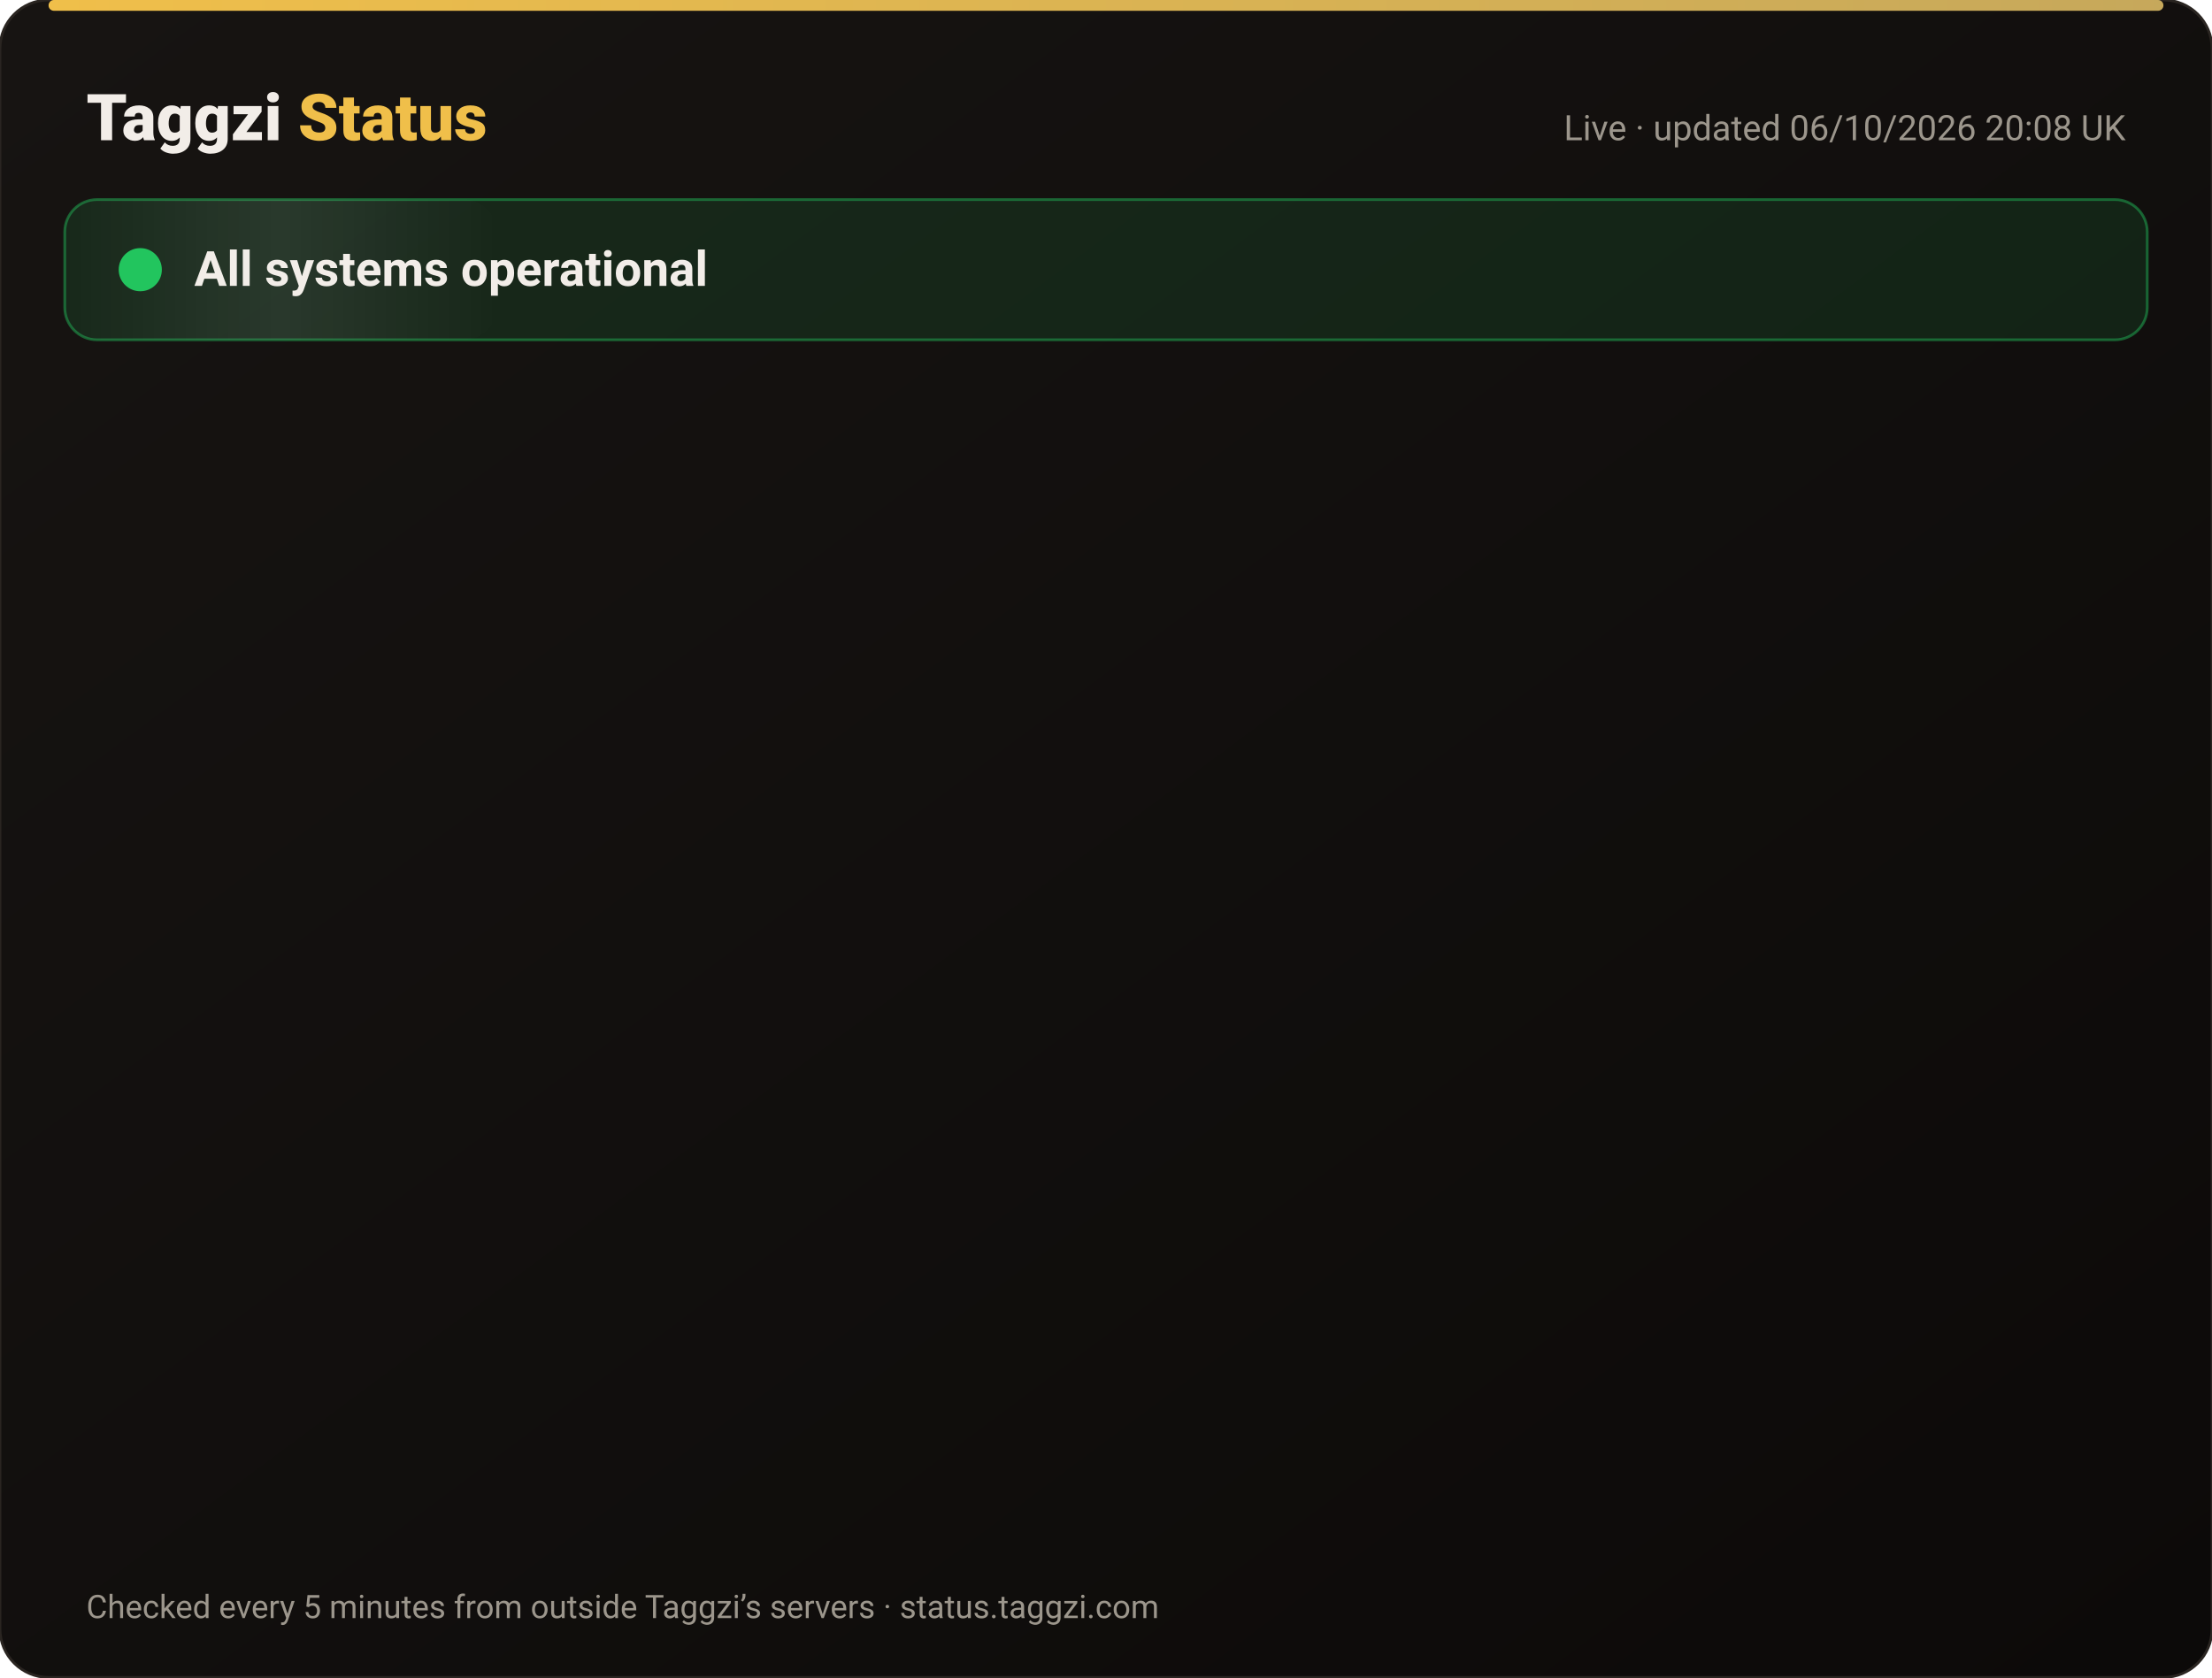
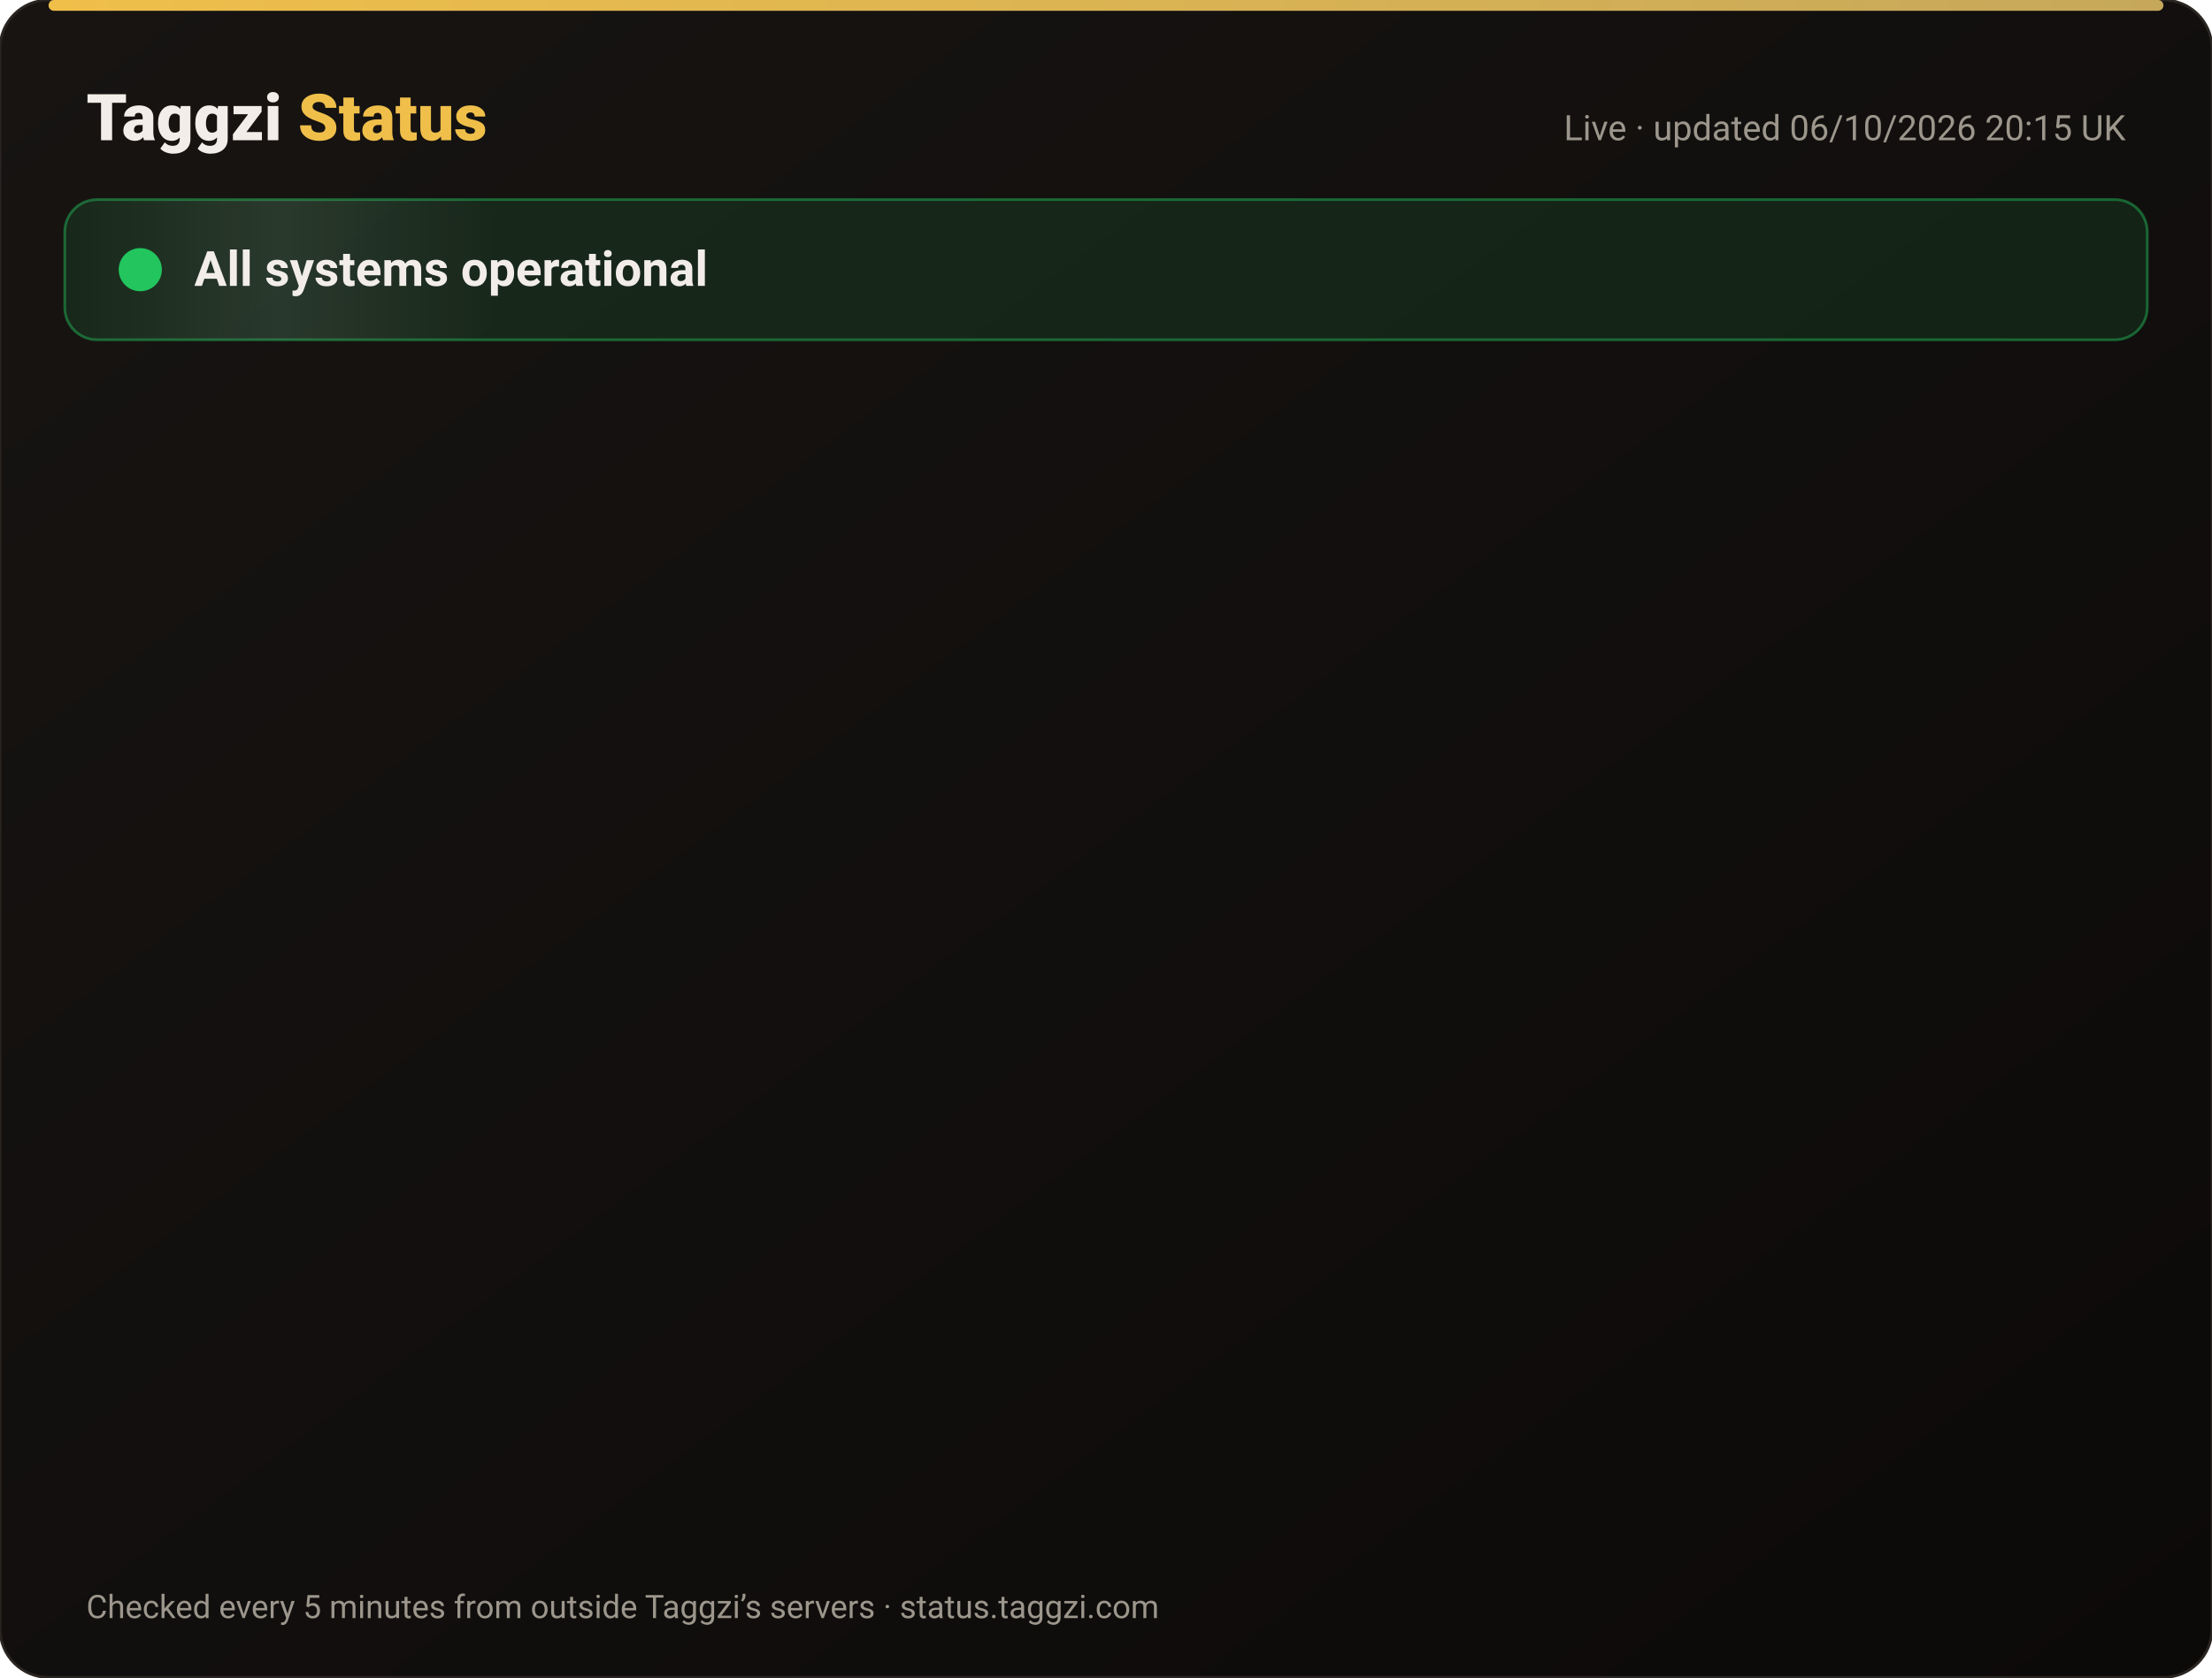
<svg xmlns="http://www.w3.org/2000/svg" width="820" height="622" viewBox="0 0 820 622" font-family="-apple-system,Segoe UI,Roboto,Helvetica,Arial,sans-serif">
  <defs>
    <linearGradient id="bg" x1="0" y1="0" x2="1" y2="1">
      <stop offset="0" stop-color="#171412" />
      <stop offset="1" stop-color="#0C0A09" />
    </linearGradient>
    <linearGradient id="gold" x1="0" x2="1">
      <stop offset="0" stop-color="#F0BF4A" />
      <stop offset="1" stop-color="#c6a85b" />
    </linearGradient>
    <linearGradient id="shine" x1="0" x2="1">
      <stop offset="0" stop-color="#fff" stop-opacity="0" />
      <stop offset=".5" stop-color="#fff" stop-opacity=".08" />
      <stop offset="1" stop-color="#fff" stop-opacity="0" />
    </linearGradient>
  </defs>
  <rect width="820" height="622" rx="18" fill="url(#bg)" stroke="#2a2521" />
  <rect x="18" y="0" width="784" height="4" rx="2" fill="url(#gold)" />
  <text x="32" y="52" font-size="24" font-weight="800" fill="#F2EDE8">Taggzi <tspan fill="#F0BF4A">Status</tspan>
  </text>
-   <text x="788" y="52" font-size="13" fill="#9C968C" text-anchor="end">Live · updated 06/10/2026 20:08 UK</text>
+   <text x="788" y="52" font-size="13" fill="#9C968C" text-anchor="end">Live · updated 06/10/2026 20:15 UK</text>
  <rect x="24" y="74" width="772" height="52" rx="12" fill="#22c55e" fill-opacity=".12" stroke="#22c55e" stroke-opacity=".45" />
  <rect x="24" y="74" width="160" height="52" rx="12" fill="url(#shine)">
    <animate attributeName="x" from="-160" to="820" dur="4s" repeatCount="indefinite" />
  </rect>
  <circle cx="52" cy="100" r="7" fill="#22c55e" />
  <circle cx="52" cy="100" r="7" fill="none" stroke="#22c55e" stroke-width="2">
    <animate attributeName="r" values="7;15;7" dur="2s" repeatCount="indefinite" />
    <animate attributeName="opacity" values=".9;0;.9" dur="2s" repeatCount="indefinite" />
  </circle>
  <text x="72" y="106" font-size="18" font-weight="700" fill="#F2EDE8">All systems operational</text>
  <g opacity="0">
    <animate attributeName="opacity" from="0" to="1" begin="0.00s" dur=".6s" fill="freeze" />
    <line x1="32" y1="188" x2="788" y2="188" stroke="#2a2521" />
    <circle cx="44" cy="166" r="6" fill="#22c55e">
      <animate attributeName="opacity" values="1;.45;1" dur="2.4s" begin="0.00s" repeatCount="indefinite" />
    </circle>
    <text x="62" y="171" font-size="15" font-weight="650" fill="#F2EDE8">Website</text>
    <text x="630" y="171" font-size="13" fill="#9C968C" text-anchor="end">100.00% uptime</text>
    <rect x="648" y="154" width="140" height="24" rx="12" fill="#22c55e" fill-opacity=".14" stroke="#22c55e" stroke-opacity=".5" />
    <text x="718" y="171" font-size="12" font-weight="700" fill="#22c55e" text-anchor="middle">Operational</text>
  </g>
  <g opacity="0">
    <animate attributeName="opacity" from="0" to="1" begin="0.15s" dur=".6s" fill="freeze" />
    <line x1="32" y1="234" x2="788" y2="234" stroke="#2a2521" />
    <circle cx="44" cy="212" r="6" fill="#22c55e">
      <animate attributeName="opacity" values="1;.45;1" dur="2.4s" begin="0.15s" repeatCount="indefinite" />
    </circle>
    <text x="62" y="217" font-size="15" font-weight="650" fill="#F2EDE8">Tag scans</text>
    <text x="630" y="217" font-size="13" fill="#9C968C" text-anchor="end">100.00% uptime</text>
    <rect x="648" y="200" width="140" height="24" rx="12" fill="#22c55e" fill-opacity=".14" stroke="#22c55e" stroke-opacity=".5" />
    <text x="718" y="217" font-size="12" font-weight="700" fill="#22c55e" text-anchor="middle">Operational</text>
  </g>
  <g opacity="0">
    <animate attributeName="opacity" from="0" to="1" begin="0.30s" dur=".6s" fill="freeze" />
    <line x1="32" y1="280" x2="788" y2="280" stroke="#2a2521" />
    <circle cx="44" cy="258" r="6" fill="#22c55e">
      <animate attributeName="opacity" values="1;.45;1" dur="2.4s" begin="0.30s" repeatCount="indefinite" />
    </circle>
    <text x="62" y="263" font-size="15" font-weight="650" fill="#F2EDE8">Manual tag lookup</text>
    <text x="630" y="263" font-size="13" fill="#9C968C" text-anchor="end">100.00% uptime</text>
    <rect x="648" y="246" width="140" height="24" rx="12" fill="#22c55e" fill-opacity=".14" stroke="#22c55e" stroke-opacity=".5" />
    <text x="718" y="263" font-size="12" font-weight="700" fill="#22c55e" text-anchor="middle">Operational</text>
  </g>
  <g opacity="0">
    <animate attributeName="opacity" from="0" to="1" begin="0.45s" dur=".6s" fill="freeze" />
    <line x1="32" y1="326" x2="788" y2="326" stroke="#2a2521" />
    <circle cx="44" cy="304" r="6" fill="#22c55e">
      <animate attributeName="opacity" values="1;.45;1" dur="2.4s" begin="0.45s" repeatCount="indefinite" />
    </circle>
    <text x="62" y="309" font-size="15" font-weight="650" fill="#F2EDE8">App &amp; login</text>
    <text x="630" y="309" font-size="13" fill="#9C968C" text-anchor="end">100.00% uptime</text>
    <rect x="648" y="292" width="140" height="24" rx="12" fill="#22c55e" fill-opacity=".14" stroke="#22c55e" stroke-opacity=".5" />
    <text x="718" y="309" font-size="12" font-weight="700" fill="#22c55e" text-anchor="middle">Operational</text>
  </g>
  <g opacity="0">
    <animate attributeName="opacity" from="0" to="1" begin="0.60s" dur=".6s" fill="freeze" />
    <line x1="32" y1="372" x2="788" y2="372" stroke="#2a2521" />
    <circle cx="44" cy="350" r="6" fill="#22c55e">
      <animate attributeName="opacity" values="1;.45;1" dur="2.4s" begin="0.60s" repeatCount="indefinite" />
    </circle>
    <text x="62" y="355" font-size="15" font-weight="650" fill="#F2EDE8">Community alerts</text>
    <text x="630" y="355" font-size="13" fill="#9C968C" text-anchor="end">100.00% uptime</text>
    <rect x="648" y="338" width="140" height="24" rx="12" fill="#22c55e" fill-opacity=".14" stroke="#22c55e" stroke-opacity=".5" />
    <text x="718" y="355" font-size="12" font-weight="700" fill="#22c55e" text-anchor="middle">Operational</text>
  </g>
  <g opacity="0">
    <animate attributeName="opacity" from="0" to="1" begin="0.75s" dur=".6s" fill="freeze" />
    <line x1="32" y1="418" x2="788" y2="418" stroke="#2a2521" />
    <circle cx="44" cy="396" r="6" fill="#22c55e">
      <animate attributeName="opacity" values="1;.45;1" dur="2.4s" begin="0.75s" repeatCount="indefinite" />
    </circle>
    <text x="62" y="401" font-size="15" font-weight="650" fill="#F2EDE8">Private calling</text>
    <text x="630" y="401" font-size="13" fill="#9C968C" text-anchor="end">100.00% uptime</text>
    <rect x="648" y="384" width="140" height="24" rx="12" fill="#22c55e" fill-opacity=".14" stroke="#22c55e" stroke-opacity=".5" />
    <text x="718" y="401" font-size="12" font-weight="700" fill="#22c55e" text-anchor="middle">Operational</text>
  </g>
  <g opacity="0">
    <animate attributeName="opacity" from="0" to="1" begin="0.90s" dur=".6s" fill="freeze" />
    <line x1="32" y1="464" x2="788" y2="464" stroke="#2a2521" />
    <circle cx="44" cy="442" r="6" fill="#22c55e">
      <animate attributeName="opacity" values="1;.45;1" dur="2.4s" begin="0.90s" repeatCount="indefinite" />
    </circle>
    <text x="62" y="447" font-size="15" font-weight="650" fill="#F2EDE8">Payments</text>
    <text x="630" y="447" font-size="13" fill="#9C968C" text-anchor="end">100.00% uptime</text>
    <rect x="648" y="430" width="140" height="24" rx="12" fill="#22c55e" fill-opacity=".14" stroke="#22c55e" stroke-opacity=".5" />
    <text x="718" y="447" font-size="12" font-weight="700" fill="#22c55e" text-anchor="middle">Operational</text>
  </g>
  <g opacity="0">
    <animate attributeName="opacity" from="0" to="1" begin="1.05s" dur=".6s" fill="freeze" />
    <line x1="32" y1="510" x2="788" y2="510" stroke="#2a2521" />
    <circle cx="44" cy="488" r="6" fill="#22c55e">
      <animate attributeName="opacity" values="1;.45;1" dur="2.4s" begin="1.05s" repeatCount="indefinite" />
    </circle>
    <text x="62" y="493" font-size="15" font-weight="650" fill="#F2EDE8">Email &amp; support</text>
    <text x="630" y="493" font-size="13" fill="#9C968C" text-anchor="end">100.00% uptime</text>
    <rect x="648" y="476" width="140" height="24" rx="12" fill="#22c55e" fill-opacity=".14" stroke="#22c55e" stroke-opacity=".5" />
    <text x="718" y="493" font-size="12" font-weight="700" fill="#22c55e" text-anchor="middle">Operational</text>
  </g>
  <g opacity="0">
    <animate attributeName="opacity" from="0" to="1" begin="1.20s" dur=".6s" fill="freeze" />
    <line x1="32" y1="556" x2="788" y2="556" stroke="#2a2521" />
    <circle cx="44" cy="534" r="6" fill="#22c55e">
      <animate attributeName="opacity" values="1;.45;1" dur="2.4s" begin="1.20s" repeatCount="indefinite" />
    </circle>
    <text x="62" y="539" font-size="15" font-weight="650" fill="#F2EDE8">Secure connection (SSL)</text>
    <text x="630" y="539" font-size="13" fill="#9C968C" text-anchor="end">100.00% uptime</text>
    <rect x="648" y="522" width="140" height="24" rx="12" fill="#22c55e" fill-opacity=".14" stroke="#22c55e" stroke-opacity=".5" />
    <text x="718" y="539" font-size="12" font-weight="700" fill="#22c55e" text-anchor="middle">Operational</text>
  </g>
  <text x="32" y="600" font-size="12" fill="#9C968C">Checked every 5 minutes from outside Taggzi’s servers · status.taggzi.com</text>
</svg>
